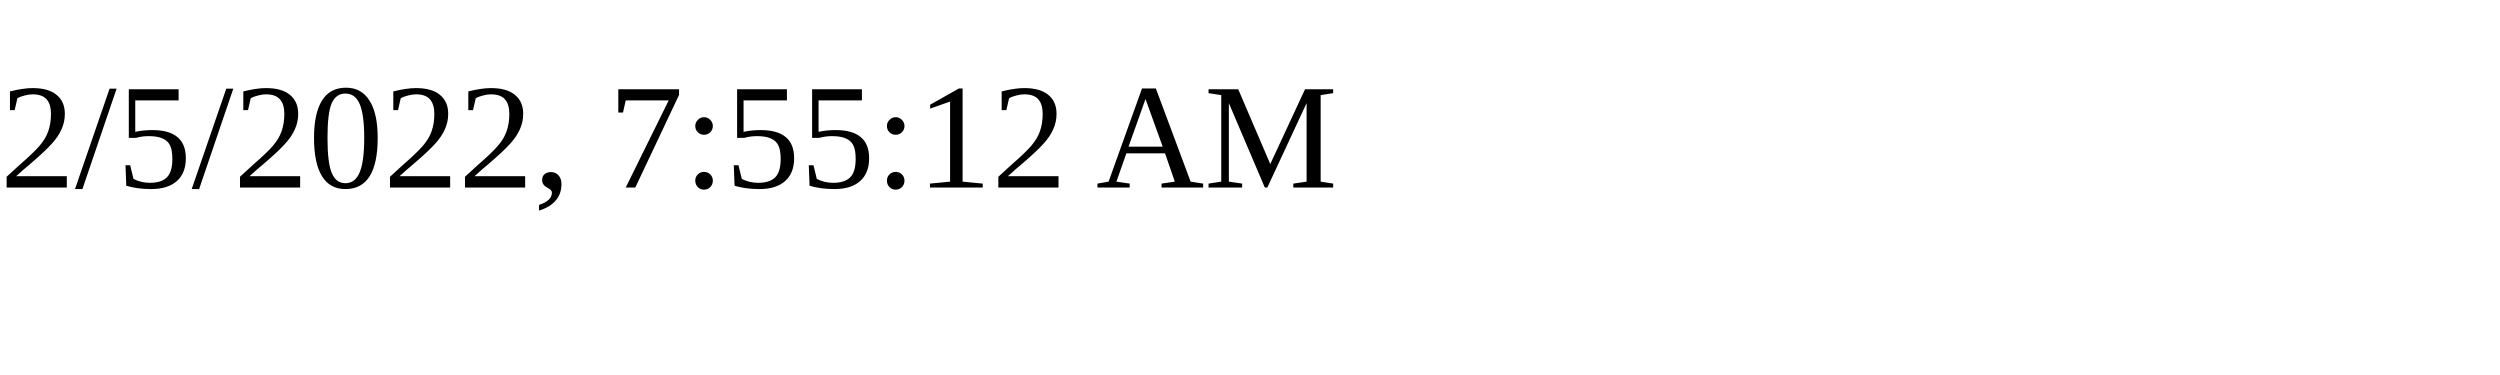
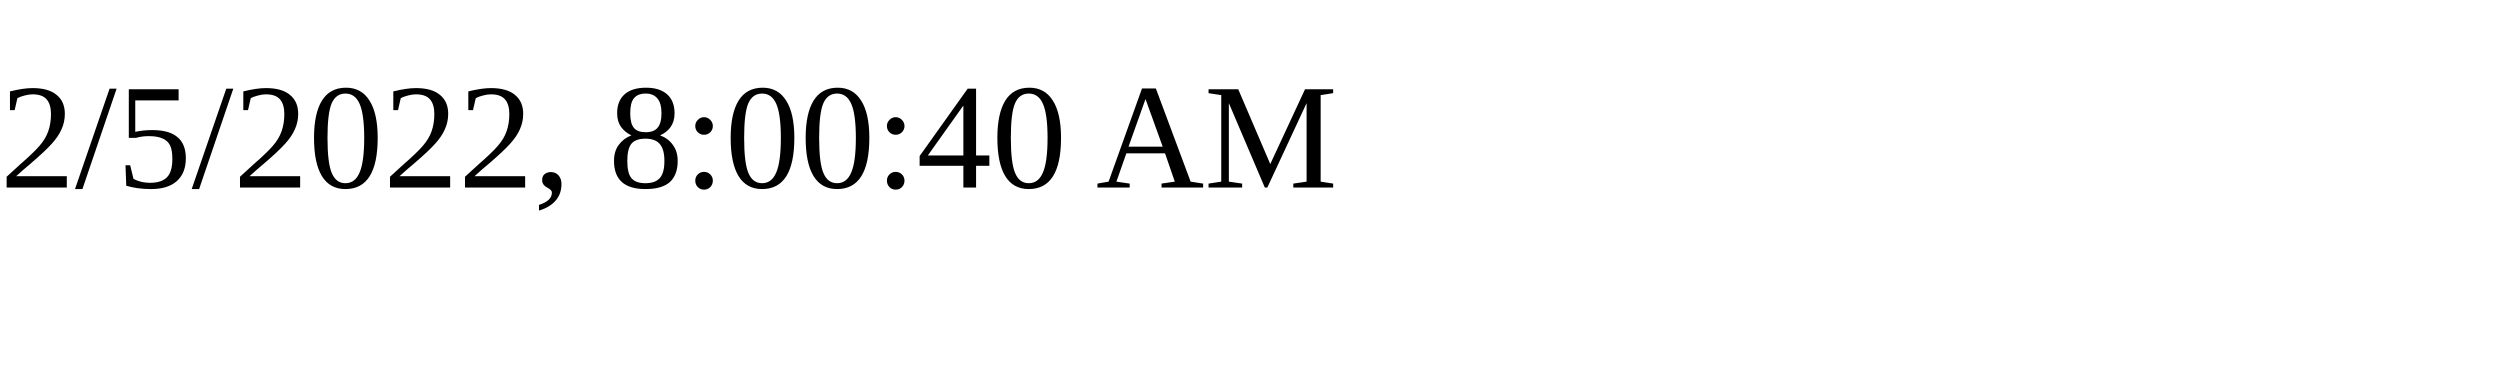
<svg xmlns="http://www.w3.org/2000/svg" height="30" width="200">
-   <text x="0" y="15">2/5/2022, 7:55:12 AM</text>
+   <text x="0" y="15">2/5/2022, 8:00:40 AM</text>
</svg>
